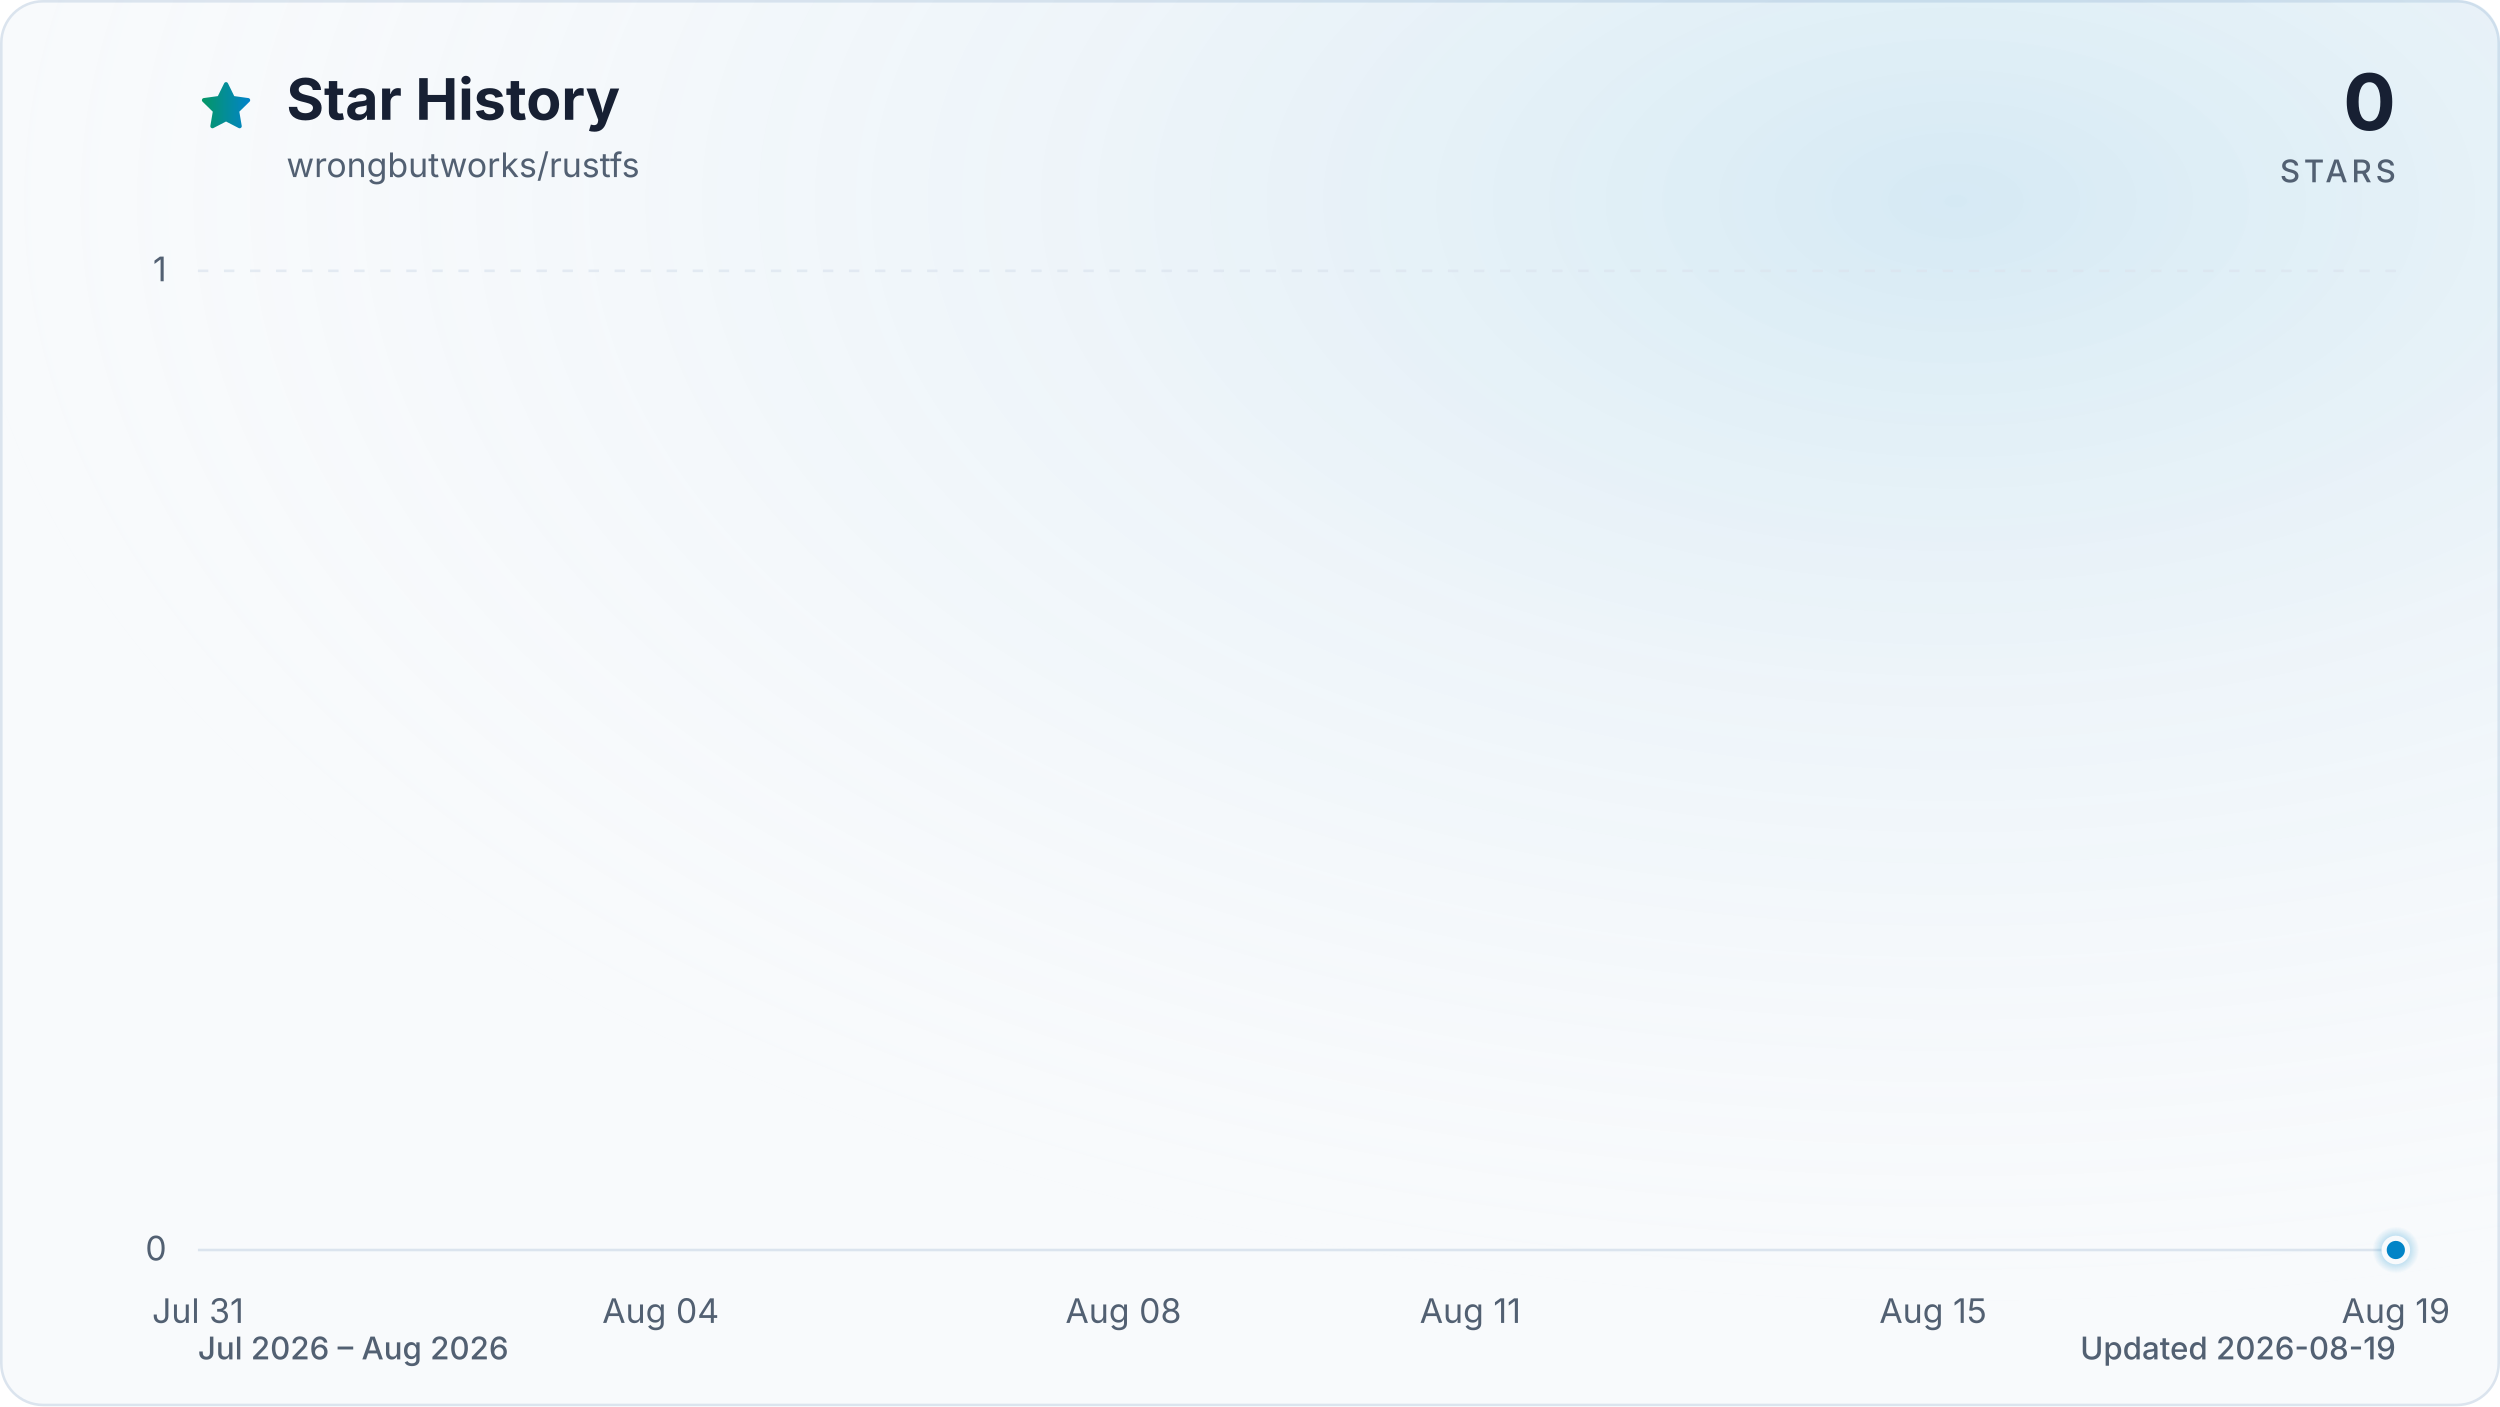
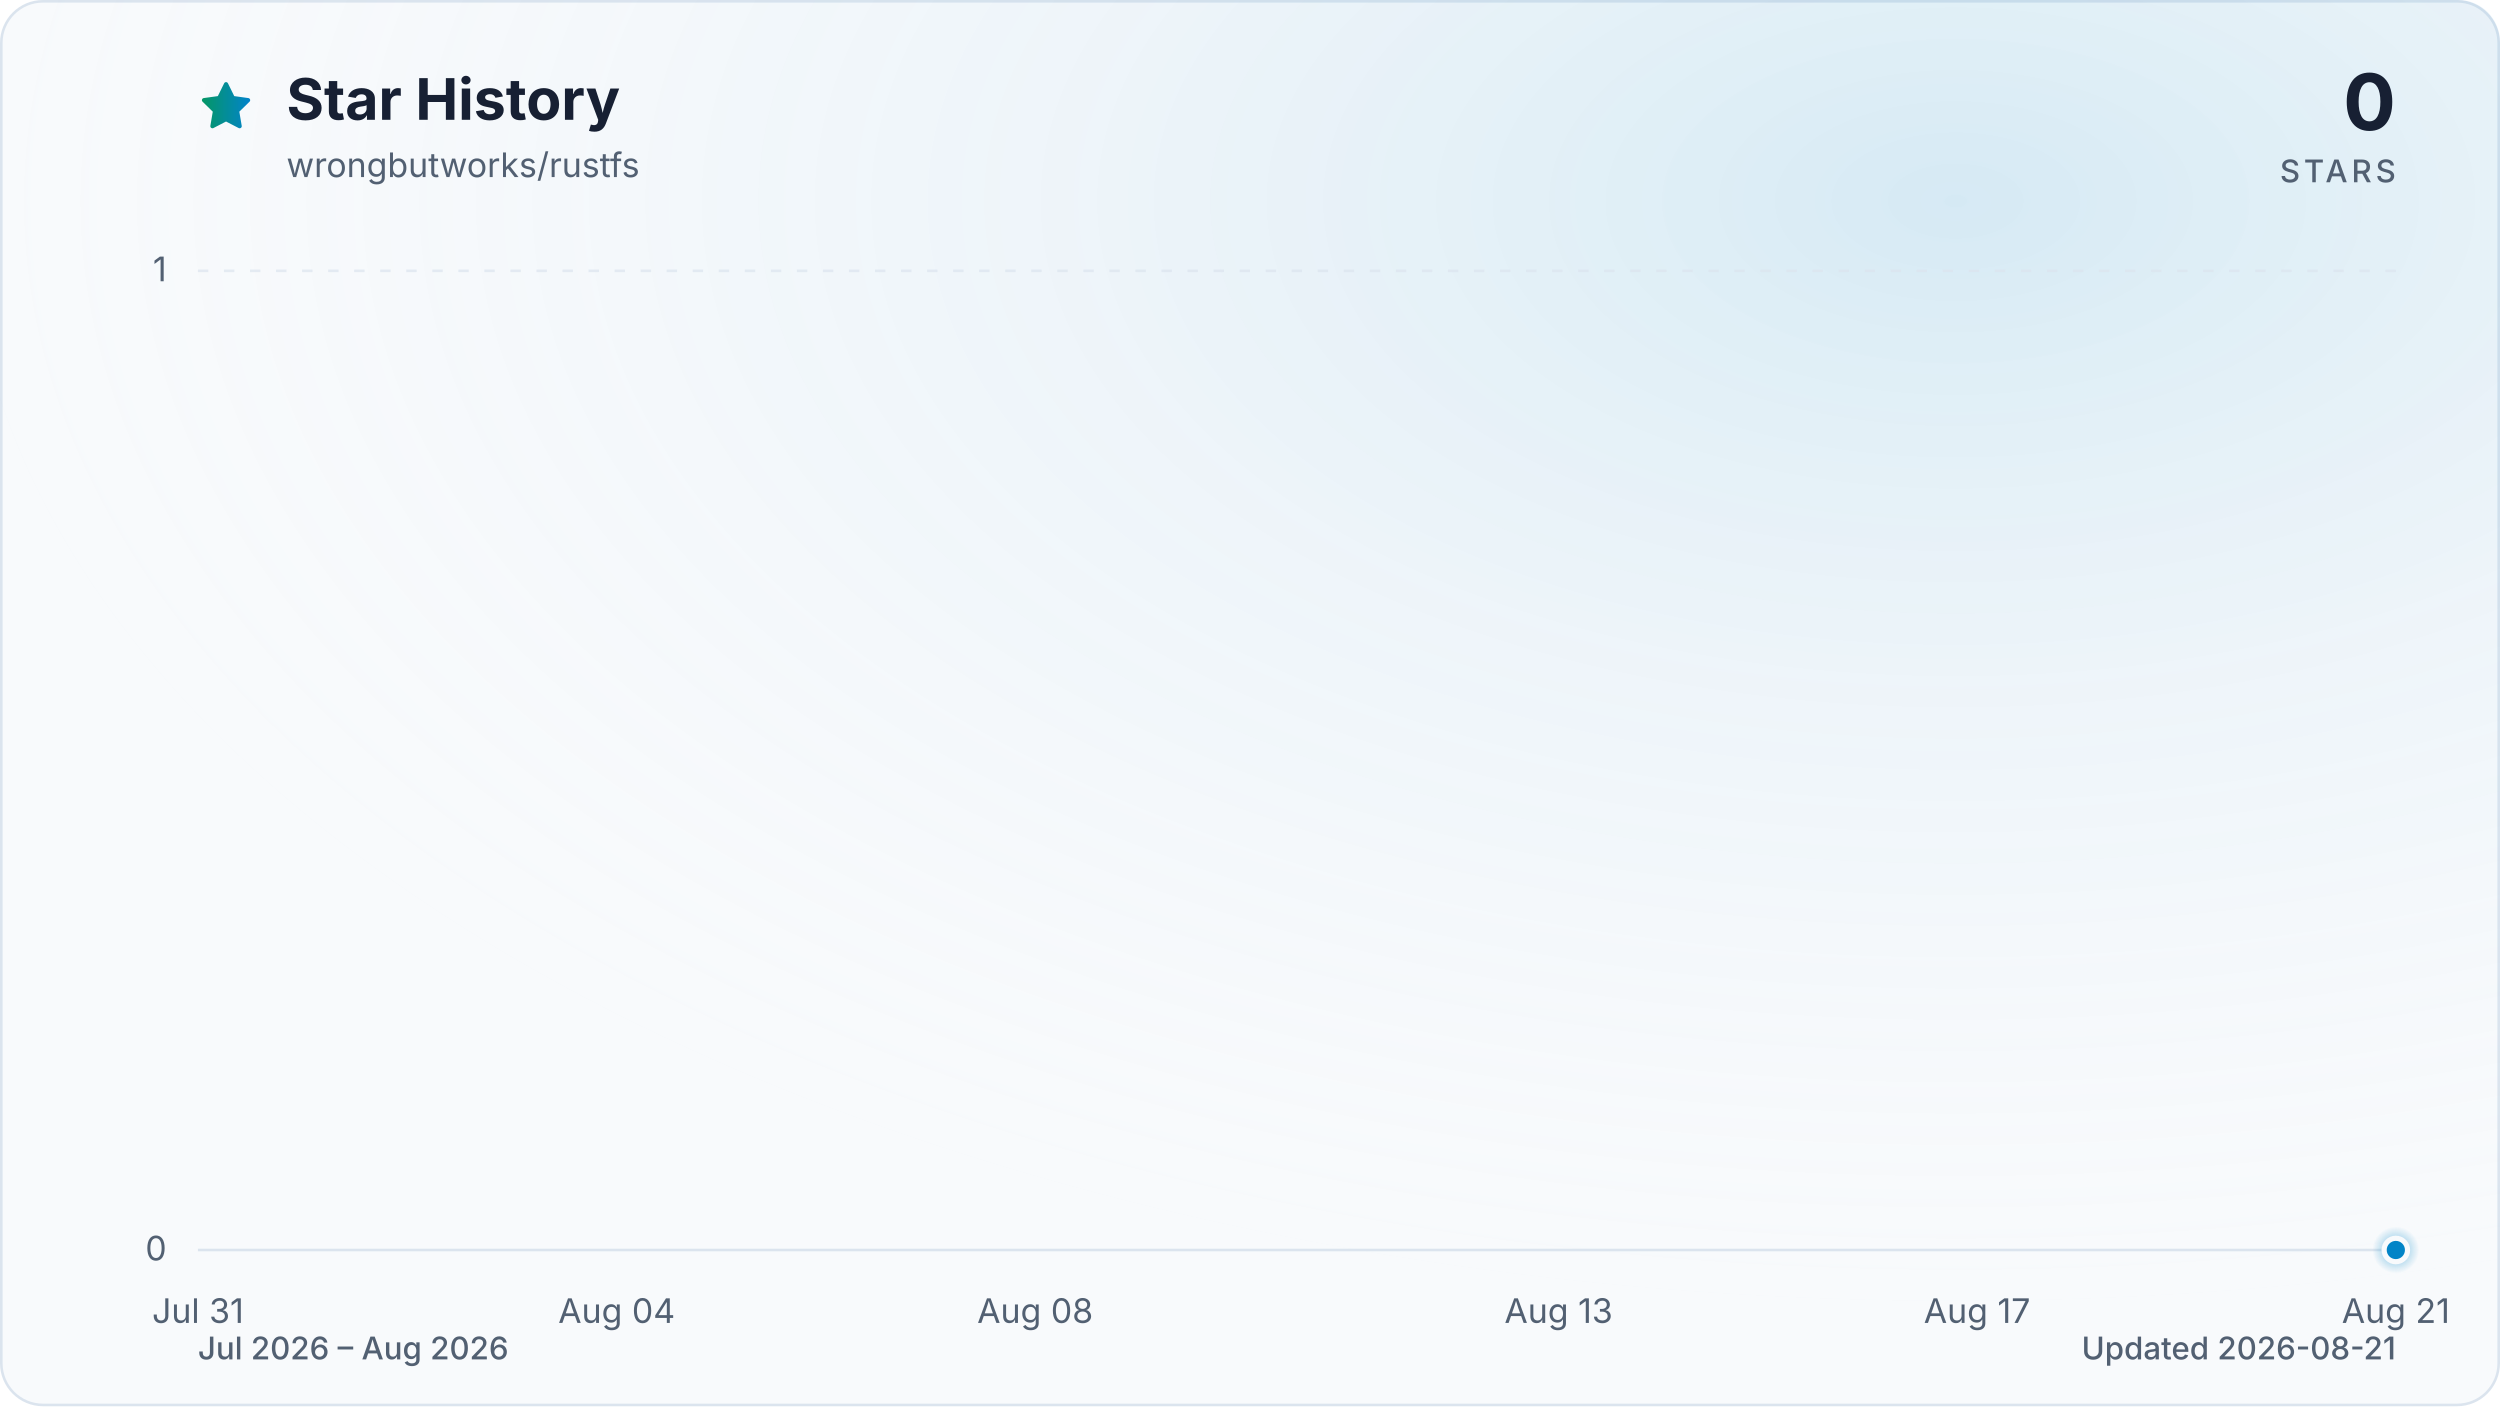
<svg xmlns="http://www.w3.org/2000/svg" viewBox="0 0 960 540" role="img" aria-labelledby="title description" data-style="gradient" data-variant="glow" data-animated="true">
  <defs>
    <linearGradient id="trend" x1="0" y1="0" x2="1" y2="0">
      <stop offset="0%" stop-color="#059669" />
      <stop offset="100%" stop-color="#0284c7" />
    </linearGradient>
    <linearGradient id="area" x1="0" y1="0" x2="0" y2="1">
      <stop offset="0%" stop-color="#059669" stop-opacity="0.30" />
      <stop offset="55%" stop-color="#0284c7" stop-opacity="0.10" />
      <stop offset="100%" stop-color="#0284c7" stop-opacity="0.01" />
    </linearGradient>
    <radialGradient id="marker-halo" cx="50%" cy="50%" r="50%">
      <stop offset="0%" stop-color="#0284c7" stop-opacity="0.55" />
      <stop offset="100%" stop-color="#0284c7" stop-opacity="0" />
    </radialGradient>
    <radialGradient id="surface-glow" cx="78%" cy="14%" r="80%">
      <stop offset="0%" stop-color="#0284c7" stop-opacity="0.14" />
      <stop offset="100%" stop-color="#f8fafc" stop-opacity="0" />
    </radialGradient>
    <filter id="trend-glow" x="-20%" y="-20%" width="140%" height="140%">
      <feGaussianBlur stdDeviation="7" />
    </filter>
  </defs>
  <style>
.trend-enter{transform-box:fill-box;transform-origin:center;animation:trend-enter 520ms cubic-bezier(0.16,1,0.3,1)}
.marker-enter{transform-box:fill-box;transform-origin:center;animation:marker-enter 320ms cubic-bezier(0.16,1,0.3,1) 200ms both}
.marker-pulse{transform-box:fill-box;transform-origin:center;animation:marker-pulse 2.6s ease-out infinite}
@keyframes trend-enter{from{opacity:.35;transform:translateY(10px)}to{opacity:1;transform:translateY(0)}}
@keyframes marker-enter{from{opacity:0;transform:scale(.4)}to{opacity:1;transform:scale(1)}}
@keyframes marker-pulse{0%{opacity:.5;transform:scale(.7)}70%,100%{opacity:0;transform:scale(2.1)}}
@media (prefers-reduced-motion:reduce){.trend-enter,.marker-enter,.marker-pulse{animation:none!important}}
@media (prefers-reduced-motion:reduce){.marker-pulse{opacity:0}}
</style>
  <rect x="0.5" y="0.5" width="959" height="539" fill="#f8fafc" stroke="#dbe4ee" stroke-width="1" rx="16" />
  <rect width="960" height="540" fill="url(#surface-glow)" rx="16" />
  <path d="M12 2.6l2.9 5.9 6.5.9-4.7 4.6 1.1 6.5-5.8-3-5.8 3 1.1-6.5-4.7-4.6 6.5-.9L12 2.6Z" transform="translate(76 30) scale(.9)" fill="url(#trend)" stroke="url(#trend)" stroke-width="1.8" stroke-linejoin="round" aria-hidden="true" />
  <text x="110" y="46" fill="#172033" font-family="ui-sans-serif, system-ui, -apple-system, BlinkMacSystemFont, 'Segoe UI', sans-serif" font-size="22" font-weight="700">Star History</text>
  <text x="110" y="68" fill="#526072" font-family="ui-sans-serif, system-ui, -apple-system, BlinkMacSystemFont, 'Segoe UI', sans-serif" font-size="13">wrongbutworks/rustfs</text>
  <text x="920" y="50" fill="#172033" font-family="ui-sans-serif, system-ui, -apple-system, BlinkMacSystemFont, 'Segoe UI', sans-serif" font-size="30" font-weight="700" text-anchor="end">0</text>
  <text x="920" y="70" fill="#526072" font-family="ui-sans-serif, system-ui, -apple-system, BlinkMacSystemFont, 'Segoe UI', sans-serif" font-size="12" font-weight="500" letter-spacing="1.5" text-anchor="end">STARS</text>
  <line x1="76" y1="480.0" x2="920" y2="480.0" stroke="#dbe4ee" stroke-width="1" stroke-dasharray="0" opacity="1" />
  <text x="64" y="484.0" fill="#526072" font-family="ui-sans-serif, system-ui, -apple-system, BlinkMacSystemFont, 'Segoe UI', sans-serif" font-size="13" text-anchor="end">0</text>
  <line x1="76" y1="104.0" x2="920" y2="104.0" stroke="#dbe4ee" stroke-width="1" stroke-dasharray="4 6" opacity="0.7" />
  <text x="64" y="108.0" fill="#526072" font-family="ui-sans-serif, system-ui, -apple-system, BlinkMacSystemFont, 'Segoe UI', sans-serif" font-size="13" text-anchor="end">1</text>
  <text x="76.0" y="508" fill="#526072" font-family="ui-sans-serif, system-ui, -apple-system, BlinkMacSystemFont, 'Segoe UI', sans-serif" font-size="13" text-anchor="middle">Jul 31</text>
-   <text x="253.7" y="508" fill="#526072" font-family="ui-sans-serif, system-ui, -apple-system, BlinkMacSystemFont, 'Segoe UI', sans-serif" font-size="13" text-anchor="middle">Aug 04</text>
-   <text x="431.4" y="508" fill="#526072" font-family="ui-sans-serif, system-ui, -apple-system, BlinkMacSystemFont, 'Segoe UI', sans-serif" font-size="13" text-anchor="middle">Aug 08</text>
-   <text x="564.6" y="508" fill="#526072" font-family="ui-sans-serif, system-ui, -apple-system, BlinkMacSystemFont, 'Segoe UI', sans-serif" font-size="13" text-anchor="middle">Aug 11</text>
-   <text x="742.3" y="508" fill="#526072" font-family="ui-sans-serif, system-ui, -apple-system, BlinkMacSystemFont, 'Segoe UI', sans-serif" font-size="13" text-anchor="middle">Aug 15</text>
-   <text x="920.0" y="508" fill="#526072" font-family="ui-sans-serif, system-ui, -apple-system, BlinkMacSystemFont, 'Segoe UI', sans-serif" font-size="13" text-anchor="middle">Aug 19</text>
+   <text x="236.8" y="508" fill="#526072" font-family="ui-sans-serif, system-ui, -apple-system, BlinkMacSystemFont, 'Segoe UI', sans-serif" font-size="13" text-anchor="middle">Aug 04</text>
+   <text x="397.5" y="508" fill="#526072" font-family="ui-sans-serif, system-ui, -apple-system, BlinkMacSystemFont, 'Segoe UI', sans-serif" font-size="13" text-anchor="middle">Aug 08</text>
+   <text x="598.5" y="508" fill="#526072" font-family="ui-sans-serif, system-ui, -apple-system, BlinkMacSystemFont, 'Segoe UI', sans-serif" font-size="13" text-anchor="middle">Aug 13</text>
+   <text x="759.2" y="508" fill="#526072" font-family="ui-sans-serif, system-ui, -apple-system, BlinkMacSystemFont, 'Segoe UI', sans-serif" font-size="13" text-anchor="middle">Aug 17</text>
+   <text x="920.0" y="508" fill="#526072" font-family="ui-sans-serif, system-ui, -apple-system, BlinkMacSystemFont, 'Segoe UI', sans-serif" font-size="13" text-anchor="middle">Aug 21</text>
  <g class="trend-enter">
-     <path d="M 76.0 480.0 C 90.8 480.0, 105.6 480.0, 120.4 480.0 C 135.2 480.0, 150.0 480.0, 164.8 480.0 C 179.6 480.0, 194.5 480.0, 209.3 480.0 C 224.1 480.0, 238.9 480.0, 253.7 480.0 C 268.5 480.0, 283.3 480.0, 298.1 480.0 C 312.9 480.0, 327.7 480.0, 342.5 480.0 C 357.3 480.0, 372.1 480.0, 386.9 480.0 C 401.8 480.0, 416.6 480.0, 431.4 480.0 C 446.2 480.0, 461.0 480.0, 475.8 480.0 C 490.6 480.0, 505.4 480.0, 520.2 480.0 C 535.0 480.0, 549.8 480.0, 564.6 480.0 C 579.4 480.0, 594.2 480.0, 609.1 480.0 C 623.9 480.0, 638.7 480.0, 653.5 480.0 C 668.3 480.0, 683.1 480.0, 697.9 480.0 C 712.7 480.0, 727.5 480.0, 742.3 480.0 C 757.1 480.0, 771.9 480.0, 786.7 480.0 C 801.5 480.0, 816.4 480.0, 831.2 480.0 C 846.0 480.0, 860.8 480.0, 875.6 480.0 C 890.4 480.0, 905.2 480.0, 920.0 480.0 L 920.0 480.0 L 76.0 480.0 Z" fill="url(#area)" />
-     <path d="M 76.0 480.0 C 90.8 480.0, 105.6 480.0, 120.4 480.0 C 135.2 480.0, 150.0 480.0, 164.8 480.0 C 179.6 480.0, 194.5 480.0, 209.3 480.0 C 224.1 480.0, 238.9 480.0, 253.7 480.0 C 268.5 480.0, 283.3 480.0, 298.1 480.0 C 312.9 480.0, 327.7 480.0, 342.5 480.0 C 357.3 480.0, 372.1 480.0, 386.9 480.0 C 401.8 480.0, 416.6 480.0, 431.4 480.0 C 446.2 480.0, 461.0 480.0, 475.8 480.0 C 490.6 480.0, 505.4 480.0, 520.2 480.0 C 535.0 480.0, 549.8 480.0, 564.6 480.0 C 579.4 480.0, 594.2 480.0, 609.1 480.0 C 623.9 480.0, 638.7 480.0, 653.5 480.0 C 668.3 480.0, 683.1 480.0, 697.9 480.0 C 712.7 480.0, 727.5 480.0, 742.3 480.0 C 757.1 480.0, 771.9 480.0, 786.7 480.0 C 801.5 480.0, 816.4 480.0, 831.2 480.0 C 846.0 480.0, 860.8 480.0, 875.6 480.0 C 890.4 480.0, 905.2 480.0, 920.0 480.0" fill="none" stroke="url(#trend)" stroke-width="12" stroke-linecap="round" stroke-linejoin="round" opacity="0.16" filter="url(#trend-glow)" />
-     <path d="M 76.0 480.0 C 90.8 480.0, 105.6 480.0, 120.4 480.0 C 135.2 480.0, 150.0 480.0, 164.8 480.0 C 179.6 480.0, 194.5 480.0, 209.3 480.0 C 224.1 480.0, 238.9 480.0, 253.7 480.0 C 268.5 480.0, 283.3 480.0, 298.1 480.0 C 312.9 480.0, 327.7 480.0, 342.5 480.0 C 357.3 480.0, 372.1 480.0, 386.9 480.0 C 401.8 480.0, 416.6 480.0, 431.4 480.0 C 446.2 480.0, 461.0 480.0, 475.8 480.0 C 490.6 480.0, 505.4 480.0, 520.2 480.0 C 535.0 480.0, 549.8 480.0, 564.6 480.0 C 579.4 480.0, 594.2 480.0, 609.1 480.0 C 623.9 480.0, 638.7 480.0, 653.5 480.0 C 668.3 480.0, 683.1 480.0, 697.9 480.0 C 712.7 480.0, 727.5 480.0, 742.3 480.0 C 757.1 480.0, 771.9 480.0, 786.7 480.0 C 801.5 480.0, 816.4 480.0, 831.2 480.0 C 846.0 480.0, 860.8 480.0, 875.6 480.0 C 890.4 480.0, 905.2 480.0, 920.0 480.0" fill="none" stroke="url(#trend)" stroke-width="3" stroke-linecap="round" stroke-linejoin="round" />
+     <path d="M 76.0 480.0 C 89.4 480.0, 102.8 480.0, 116.2 480.0 C 129.6 480.0, 143.0 480.0, 156.4 480.0 C 169.8 480.0, 183.2 480.0, 196.6 480.0 C 210.0 480.0, 223.4 480.0, 236.8 480.0 C 250.2 480.0, 263.6 480.0, 277.0 480.0 C 290.3 480.0, 303.7 480.0, 317.1 480.0 C 330.5 480.0, 343.9 480.0, 357.3 480.0 C 370.7 480.0, 384.1 480.0, 397.5 480.0 C 410.9 480.0, 424.3 480.0, 437.7 480.0 C 451.1 480.0, 464.5 480.0, 477.9 480.0 C 491.3 480.0, 504.7 480.0, 518.1 480.0 C 531.5 480.0, 544.9 480.0, 558.3 480.0 C 571.7 480.0, 585.1 480.0, 598.5 480.0 C 611.9 480.0, 625.3 480.0, 638.7 480.0 C 652.1 480.0, 665.5 480.0, 678.9 480.0 C 692.3 480.0, 705.7 480.0, 719.0 480.0 C 732.4 480.0, 745.8 480.0, 759.2 480.0 C 772.6 480.0, 786.0 480.0, 799.4 480.0 C 812.8 480.0, 826.2 480.0, 839.6 480.0 C 866.4 480.0, 893.2 480.0, 920.0 480.0 L 920.0 480.0 L 76.0 480.0 Z" fill="url(#area)" />
+     <path d="M 76.0 480.0 C 89.4 480.0, 102.8 480.0, 116.2 480.0 C 129.6 480.0, 143.0 480.0, 156.4 480.0 C 169.8 480.0, 183.2 480.0, 196.6 480.0 C 210.0 480.0, 223.4 480.0, 236.8 480.0 C 250.2 480.0, 263.6 480.0, 277.0 480.0 C 290.3 480.0, 303.7 480.0, 317.1 480.0 C 330.5 480.0, 343.9 480.0, 357.3 480.0 C 370.7 480.0, 384.1 480.0, 397.5 480.0 C 410.9 480.0, 424.3 480.0, 437.7 480.0 C 451.1 480.0, 464.5 480.0, 477.9 480.0 C 491.3 480.0, 504.7 480.0, 518.1 480.0 C 531.5 480.0, 544.9 480.0, 558.3 480.0 C 571.7 480.0, 585.1 480.0, 598.5 480.0 C 611.9 480.0, 625.3 480.0, 638.7 480.0 C 652.1 480.0, 665.5 480.0, 678.9 480.0 C 692.3 480.0, 705.7 480.0, 719.0 480.0 C 732.4 480.0, 745.8 480.0, 759.2 480.0 C 772.6 480.0, 786.0 480.0, 799.4 480.0 C 812.8 480.0, 826.2 480.0, 839.6 480.0 C 866.4 480.0, 893.2 480.0, 920.0 480.0" fill="none" stroke="url(#trend)" stroke-width="12" stroke-linecap="round" stroke-linejoin="round" opacity="0.16" filter="url(#trend-glow)" />
+     <path d="M 76.0 480.0 C 89.4 480.0, 102.8 480.0, 116.2 480.0 C 129.6 480.0, 143.0 480.0, 156.4 480.0 C 169.8 480.0, 183.2 480.0, 196.6 480.0 C 210.0 480.0, 223.4 480.0, 236.8 480.0 C 250.2 480.0, 263.6 480.0, 277.0 480.0 C 290.3 480.0, 303.7 480.0, 317.1 480.0 C 330.5 480.0, 343.9 480.0, 357.3 480.0 C 370.7 480.0, 384.1 480.0, 397.5 480.0 C 410.9 480.0, 424.3 480.0, 437.7 480.0 C 451.1 480.0, 464.5 480.0, 477.9 480.0 C 491.3 480.0, 504.7 480.0, 518.1 480.0 C 531.5 480.0, 544.9 480.0, 558.3 480.0 C 571.7 480.0, 585.1 480.0, 598.5 480.0 C 611.9 480.0, 625.3 480.0, 638.7 480.0 C 652.1 480.0, 665.5 480.0, 678.9 480.0 C 692.3 480.0, 705.7 480.0, 719.0 480.0 C 732.4 480.0, 745.8 480.0, 759.2 480.0 C 772.6 480.0, 786.0 480.0, 799.4 480.0 C 812.8 480.0, 826.2 480.0, 839.6 480.0 C 866.4 480.0, 893.2 480.0, 920.0 480.0" fill="none" stroke="url(#trend)" stroke-width="3" stroke-linecap="round" stroke-linejoin="round" />
  </g>
  <g class="marker-enter">
    <circle class="marker-pulse" cx="920.0" cy="480.0" r="9" fill="url(#marker-halo)" />
    <circle cx="920.0" cy="480.0" r="4.5" fill="#0284c7" stroke="#f8fafc" stroke-width="2" />
  </g>
  <text x="76" y="522" fill="#526072" font-family="ui-sans-serif, system-ui, -apple-system, BlinkMacSystemFont, 'Segoe UI', sans-serif" font-size="12" font-weight="500">Jul 2026 – Aug 2026</text>
-   <text x="920" y="522" fill="#526072" font-family="ui-sans-serif, system-ui, -apple-system, BlinkMacSystemFont, 'Segoe UI', sans-serif" font-size="12" font-weight="500" text-anchor="end">Updated 2026-08-19</text>
+   <text x="920" y="522" fill="#526072" font-family="ui-sans-serif, system-ui, -apple-system, BlinkMacSystemFont, 'Segoe UI', sans-serif" font-size="12" font-weight="500" text-anchor="end">Updated 2026-08-21</text>
</svg>
